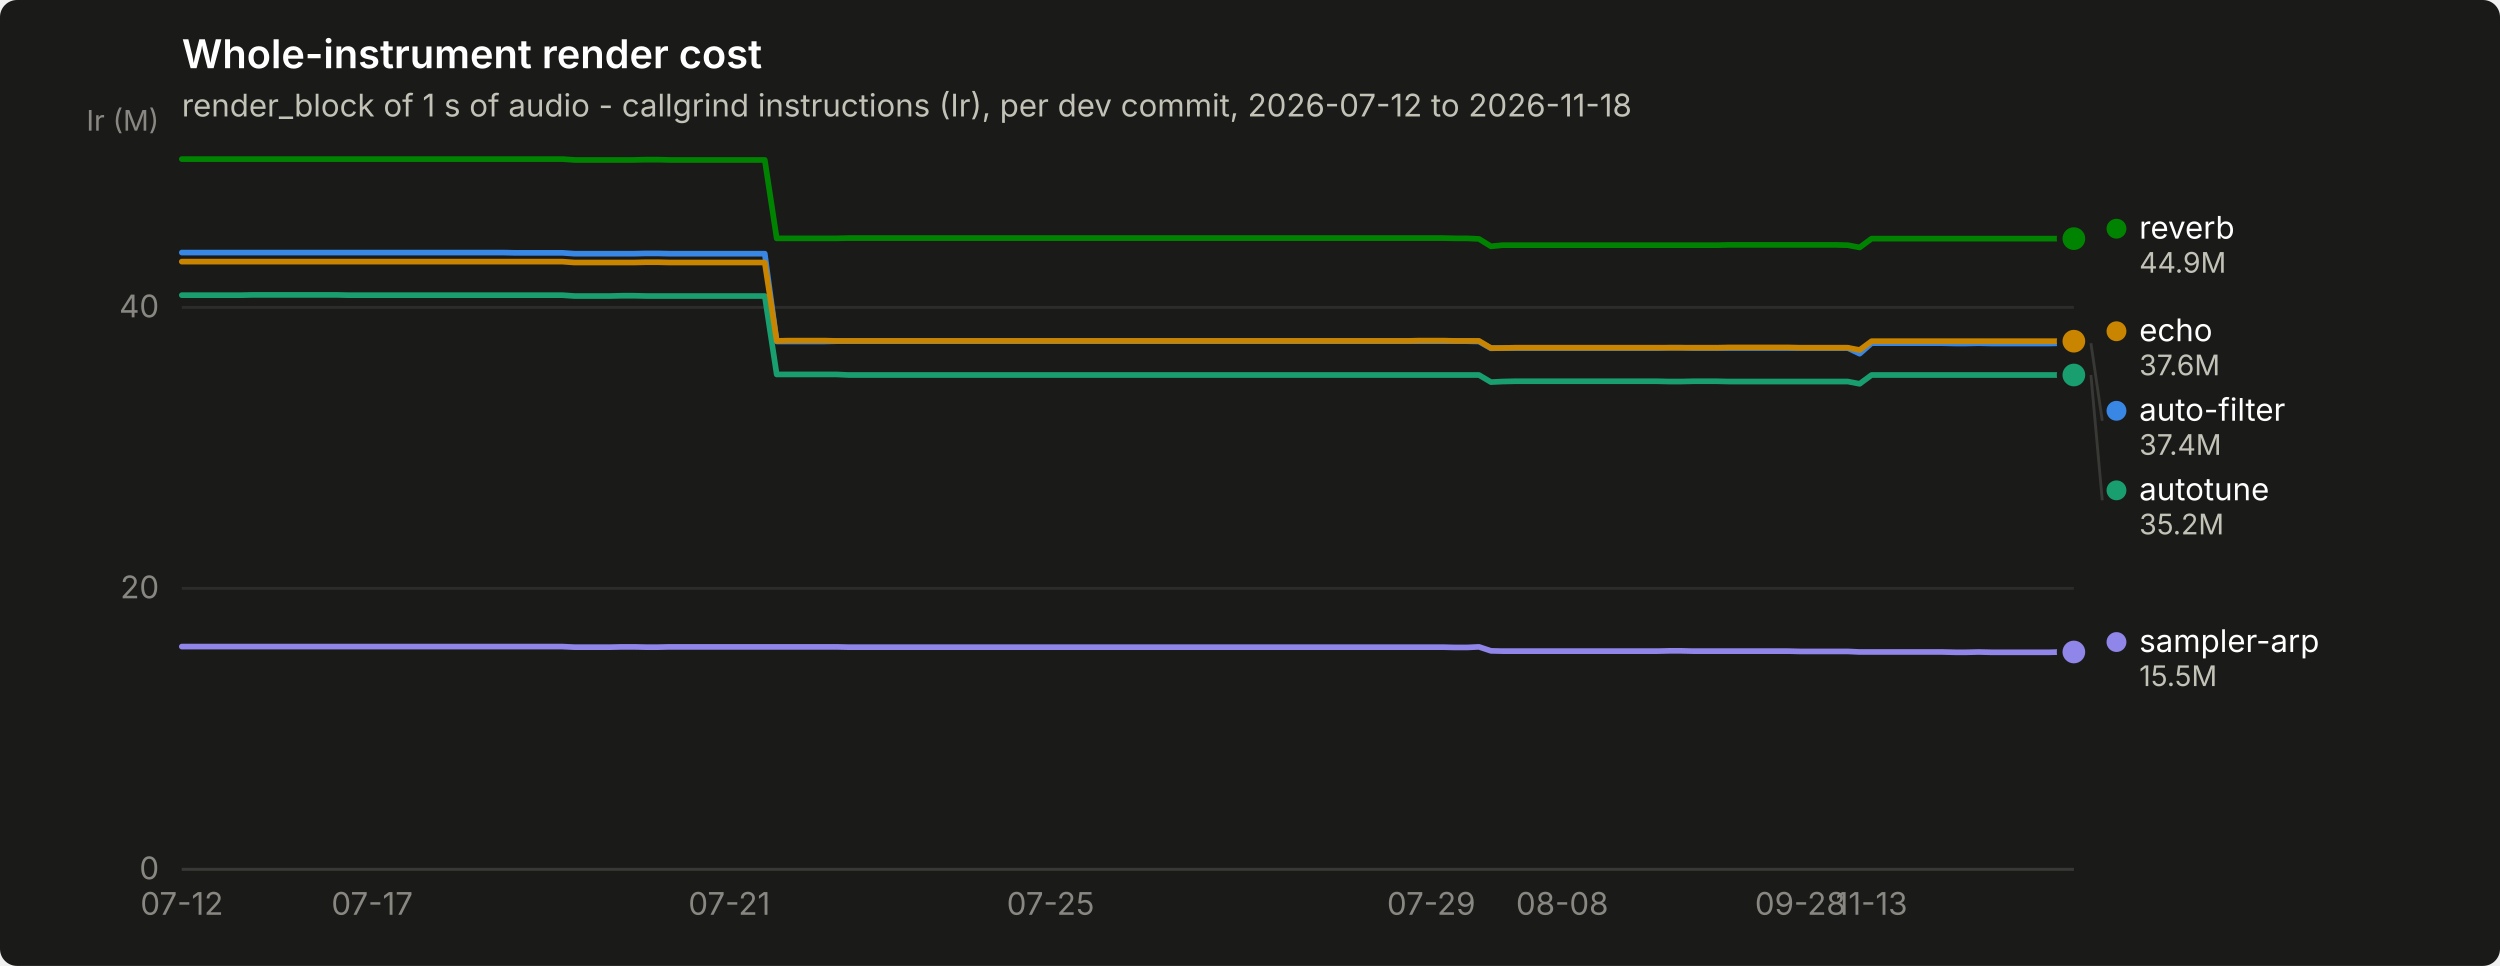
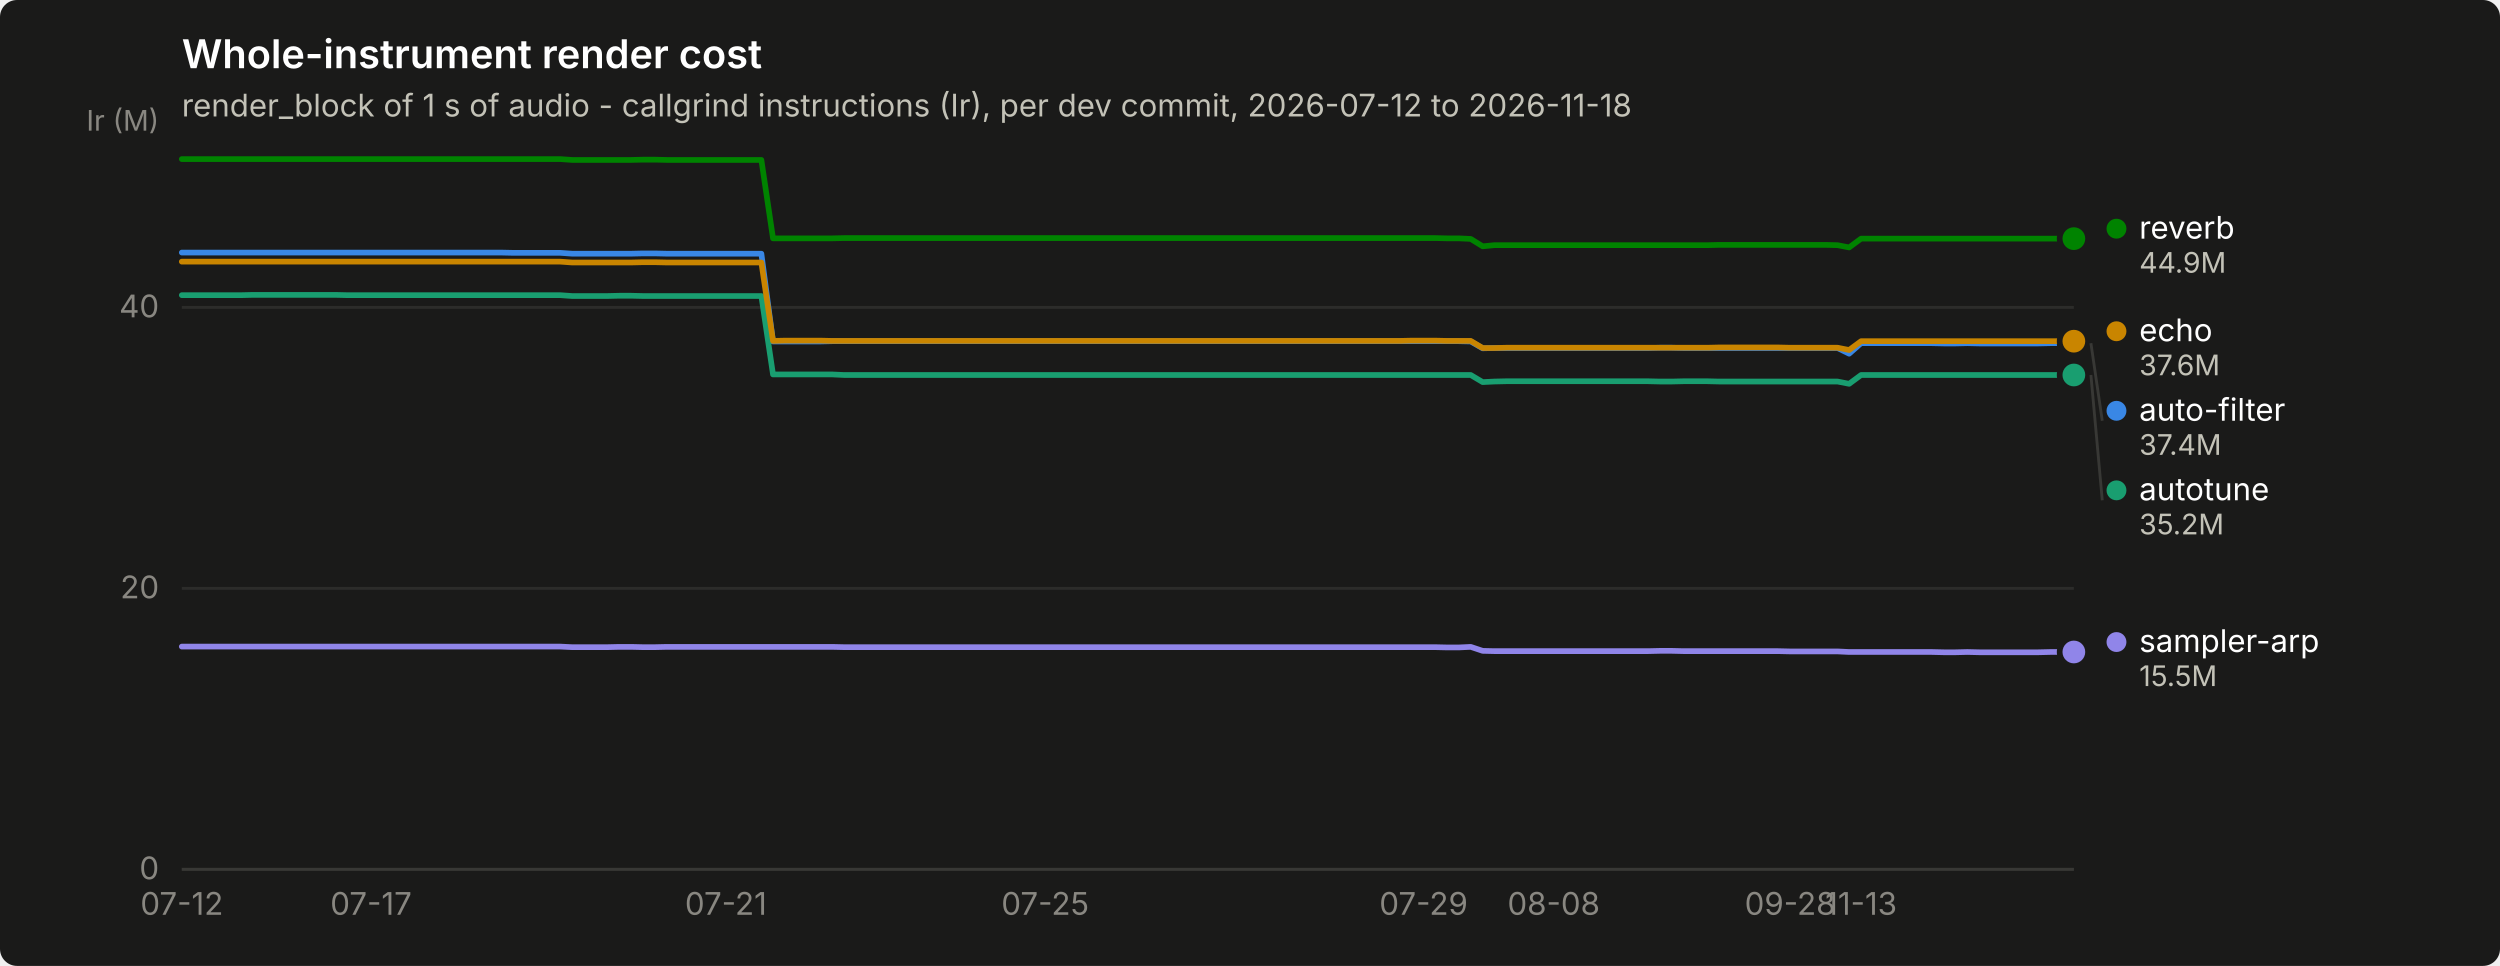
<svg xmlns="http://www.w3.org/2000/svg" width="880" height="340" viewBox="0 0 880 340" role="img" aria-label="Whole-instrument render cost">
  <rect width="880" height="340" rx="6" fill="#1a1a19" />
  <text x="64" y="24" font-family="system-ui, -apple-system, &quot;Segoe UI&quot;, sans-serif" font-size="14" font-weight="600" fill="#ffffff">Whole-instrument render cost</text>
  <text x="64" y="41" font-family="system-ui, -apple-system, &quot;Segoe UI&quot;, sans-serif" font-size="11" fill="#c3c2b7">render_block of 1 s of audio - callgrind instructions (Ir), per dev commit, 2026-07-12 to 2026-11-18</text>
  <line x1="64" y1="306.0" x2="730" y2="306.0" stroke="#2c2c2a" stroke-width="1" />
  <text x="56" y="309.5" text-anchor="end" font-family="system-ui, -apple-system, &quot;Segoe UI&quot;, sans-serif" font-size="11" style="font-variant-numeric: tabular-nums" fill="#898781">0</text>
  <line x1="64" y1="207.1" x2="730" y2="207.1" stroke="#2c2c2a" stroke-width="1" />
  <text x="56" y="210.6" text-anchor="end" font-family="system-ui, -apple-system, &quot;Segoe UI&quot;, sans-serif" font-size="11" style="font-variant-numeric: tabular-nums" fill="#898781">20</text>
  <line x1="64" y1="108.2" x2="730" y2="108.2" stroke="#2c2c2a" stroke-width="1" />
  <text x="56" y="111.7" text-anchor="end" font-family="system-ui, -apple-system, &quot;Segoe UI&quot;, sans-serif" font-size="11" style="font-variant-numeric: tabular-nums" fill="#898781">40</text>
  <text x="56" y="46" text-anchor="end" font-family="system-ui, -apple-system, &quot;Segoe UI&quot;, sans-serif" font-size="10" fill="#898781">Ir (M)</text>
  <line x1="64" y1="306" x2="730" y2="306" stroke="#383835" stroke-width="1" />
  <text x="64.0" y="322" text-anchor="middle" font-family="system-ui, -apple-system, &quot;Segoe UI&quot;, sans-serif" font-size="11" style="font-variant-numeric: tabular-nums" fill="#898781">07-12</text>
-   <text x="131.0" y="322" text-anchor="middle" font-family="system-ui, -apple-system, &quot;Segoe UI&quot;, sans-serif" font-size="11" style="font-variant-numeric: tabular-nums" fill="#898781">07-17</text>
-   <text x="256.7" y="322" text-anchor="middle" font-family="system-ui, -apple-system, &quot;Segoe UI&quot;, sans-serif" font-size="11" style="font-variant-numeric: tabular-nums" fill="#898781">07-21</text>
-   <text x="369.8" y="322" text-anchor="middle" font-family="system-ui, -apple-system, &quot;Segoe UI&quot;, sans-serif" font-size="11" style="font-variant-numeric: tabular-nums" fill="#898781">07-25</text>
-   <text x="503.8" y="322" text-anchor="middle" font-family="system-ui, -apple-system, &quot;Segoe UI&quot;, sans-serif" font-size="11" style="font-variant-numeric: tabular-nums" fill="#898781">07-29</text>
-   <text x="549.9" y="322" text-anchor="middle" font-family="system-ui, -apple-system, &quot;Segoe UI&quot;, sans-serif" font-size="11" style="font-variant-numeric: tabular-nums" fill="#898781">08-08</text>
-   <text x="633.7" y="322" text-anchor="middle" font-family="system-ui, -apple-system, &quot;Segoe UI&quot;, sans-serif" font-size="11" style="font-variant-numeric: tabular-nums" fill="#898781">09-28</text>
-   <text x="658.8" y="322" text-anchor="middle" font-family="system-ui, -apple-system, &quot;Segoe UI&quot;, sans-serif" font-size="11" style="font-variant-numeric: tabular-nums" fill="#898781">11-13</text>
-   <path d="M64.0,88.9 L68.2,88.9 L72.4,88.9 L76.6,88.9 L80.8,88.9 L84.9,88.9 L89.1,88.9 L93.3,88.9 L97.5,88.9 L101.7,88.9 L105.9,88.9 L110.1,88.9 L114.3,88.9 L118.5,88.9 L122.6,88.9 L126.8,88.9 L131.0,88.9 L135.2,88.9 L139.4,88.9 L143.6,88.9 L147.8,88.9 L152.0,88.9 L156.2,88.9 L160.3,88.9 L164.5,88.9 L168.7,88.9 L172.9,88.9 L177.1,88.9 L181.3,89.0 L185.5,89.0 L189.7,89.0 L193.8,89.0 L198.0,89.0 L202.2,89.3 L206.4,89.3 L210.6,89.3 L214.8,89.3 L219.0,89.3 L223.2,89.3 L227.4,89.2 L231.5,89.2 L235.7,89.3 L239.9,89.3 L244.1,89.3 L248.3,89.3 L252.5,89.3 L256.7,89.3 L260.9,89.3 L265.1,89.3 L269.2,89.3 L273.4,120.2 L277.6,120.2 L281.8,120.2 L286.0,120.2 L290.2,120.2 L294.4,120.1 L298.6,120.1 L302.8,120.1 L306.9,120.1 L311.1,120.1 L315.3,120.1 L319.5,120.1 L323.7,120.1 L327.9,120.1 L332.1,120.1 L336.3,120.1 L340.5,120.1 L344.6,120.1 L348.8,120.1 L353.0,120.1 L357.2,120.1 L361.4,120.1 L365.6,120.1 L369.8,120.1 L374.0,120.1 L378.2,120.1 L382.3,120.1 L386.5,120.1 L390.7,120.1 L394.9,120.1 L399.1,120.1 L403.3,120.1 L407.5,120.1 L411.7,120.1 L415.8,120.1 L420.0,120.1 L424.2,120.1 L428.4,120.1 L432.6,120.1 L436.8,120.1 L441.0,120.1 L445.2,120.1 L449.4,120.1 L453.5,120.1 L457.7,120.1 L461.9,120.1 L466.1,120.1 L470.3,120.1 L474.5,120.1 L478.7,120.1 L482.9,120.1 L487.1,120.1 L491.2,120.1 L495.4,120.1 L499.6,120.1 L503.8,120.1 L508.0,120.1 L512.2,120.1 L516.4,120.1 L520.6,120.2 L524.8,122.6 L528.9,122.5 L533.1,122.5 L537.3,122.5 L541.5,122.5 L545.7,122.5 L549.9,122.5 L554.1,122.5 L558.3,122.5 L562.5,122.5 L566.6,122.5 L570.8,122.5 L575.0,122.5 L579.2,122.5 L583.4,122.5 L587.6,122.4 L591.8,122.4 L596.0,122.5 L600.2,122.5 L604.3,122.5 L608.5,122.5 L612.7,122.5 L616.9,122.5 L621.1,122.5 L625.3,122.5 L629.5,122.5 L633.7,122.5 L637.8,122.5 L642.0,122.5 L646.2,122.5 L650.4,122.5 L654.6,124.5 L658.8,120.8 L663.0,120.8 L667.2,120.8 L671.4,120.8 L675.5,120.8 L679.7,120.8 L683.9,120.8 L688.1,120.9 L692.3,120.9 L696.5,120.8 L700.7,120.9 L704.9,120.9 L709.1,120.9 L713.2,120.9 L717.4,120.9 L721.6,120.9 L725.8,120.8 L730.0,120.8" fill="none" stroke="#3987e5" stroke-width="2" stroke-linejoin="round" stroke-linecap="round" />
+   <text x="130.6" y="322" text-anchor="middle" font-family="system-ui, -apple-system, &quot;Segoe UI&quot;, sans-serif" font-size="11" style="font-variant-numeric: tabular-nums" fill="#898781">07-17</text>
+   <text x="255.5" y="322" text-anchor="middle" font-family="system-ui, -apple-system, &quot;Segoe UI&quot;, sans-serif" font-size="11" style="font-variant-numeric: tabular-nums" fill="#898781">07-21</text>
+   <text x="367.9" y="322" text-anchor="middle" font-family="system-ui, -apple-system, &quot;Segoe UI&quot;, sans-serif" font-size="11" style="font-variant-numeric: tabular-nums" fill="#898781">07-25</text>
+   <text x="501.1" y="322" text-anchor="middle" font-family="system-ui, -apple-system, &quot;Segoe UI&quot;, sans-serif" font-size="11" style="font-variant-numeric: tabular-nums" fill="#898781">07-29</text>
+   <text x="546.9" y="322" text-anchor="middle" font-family="system-ui, -apple-system, &quot;Segoe UI&quot;, sans-serif" font-size="11" style="font-variant-numeric: tabular-nums" fill="#898781">08-08</text>
+   <text x="630.1" y="322" text-anchor="middle" font-family="system-ui, -apple-system, &quot;Segoe UI&quot;, sans-serif" font-size="11" style="font-variant-numeric: tabular-nums" fill="#898781">09-28</text>
+   <text x="655.1" y="322" text-anchor="middle" font-family="system-ui, -apple-system, &quot;Segoe UI&quot;, sans-serif" font-size="11" style="font-variant-numeric: tabular-nums" fill="#898781">11-13</text>
+   <path d="M64.0,88.9 L68.2,88.9 L72.3,88.9 L76.5,88.9 L80.7,88.9 L84.8,88.9 L89.0,88.9 L93.1,88.9 L97.3,88.9 L101.5,88.9 L105.6,88.9 L109.8,88.9 L114.0,88.9 L118.1,88.9 L122.3,88.9 L126.4,88.9 L130.6,88.9 L134.8,88.9 L138.9,88.9 L143.1,88.9 L147.2,88.9 L151.4,88.9 L155.6,88.9 L159.7,88.9 L163.9,88.9 L168.1,88.9 L172.2,88.9 L176.4,88.9 L180.6,89.0 L184.7,89.0 L188.9,89.0 L193.0,89.0 L197.2,89.0 L201.4,89.3 L205.5,89.3 L209.7,89.3 L213.8,89.3 L218.0,89.3 L222.2,89.3 L226.3,89.2 L230.5,89.2 L234.7,89.3 L238.8,89.3 L243.0,89.3 L247.2,89.3 L251.3,89.3 L255.5,89.3 L259.6,89.3 L263.8,89.3 L268.0,89.3 L272.1,120.2 L276.3,120.2 L280.4,120.2 L284.6,120.2 L288.8,120.2 L292.9,120.1 L297.1,120.1 L301.3,120.1 L305.4,120.1 L309.6,120.1 L313.8,120.1 L317.9,120.1 L322.1,120.1 L326.2,120.1 L330.4,120.1 L334.6,120.1 L338.7,120.1 L342.9,120.1 L347.1,120.1 L351.2,120.1 L355.4,120.1 L359.5,120.1 L363.7,120.1 L367.9,120.1 L372.0,120.1 L376.2,120.1 L380.4,120.1 L384.5,120.1 L388.7,120.1 L392.8,120.1 L397.0,120.1 L401.2,120.1 L405.3,120.1 L409.5,120.1 L413.6,120.1 L417.8,120.1 L422.0,120.1 L426.1,120.1 L430.3,120.1 L434.5,120.1 L438.6,120.1 L442.8,120.1 L446.9,120.1 L451.1,120.1 L455.3,120.1 L459.4,120.1 L463.6,120.1 L467.8,120.1 L471.9,120.1 L476.1,120.1 L480.2,120.1 L484.4,120.1 L488.6,120.1 L492.7,120.1 L496.9,120.1 L501.1,120.1 L505.2,120.1 L509.4,120.1 L513.5,120.1 L517.7,120.2 L521.9,122.6 L526.0,122.5 L530.2,122.5 L534.4,122.5 L538.5,122.5 L542.7,122.5 L546.9,122.5 L551.0,122.5 L555.2,122.5 L559.3,122.5 L563.5,122.5 L567.7,122.5 L571.8,122.5 L576.0,122.5 L580.1,122.5 L584.3,122.4 L588.5,122.4 L592.6,122.5 L596.8,122.5 L601.0,122.5 L605.1,122.5 L609.3,122.5 L613.5,122.5 L617.6,122.5 L621.8,122.5 L625.9,122.5 L630.1,122.5 L634.3,122.5 L638.4,122.5 L642.6,122.5 L646.8,122.5 L650.9,124.5 L655.1,120.8 L659.2,120.8 L663.4,120.8 L667.6,120.8 L671.7,120.8 L675.9,120.8 L680.0,120.8 L684.2,120.9 L688.4,120.9 L692.5,120.8 L696.7,120.9 L700.9,120.9 L705.0,120.9 L709.2,120.9 L713.4,120.9 L717.5,120.9 L721.7,120.8 L725.8,120.8 L730.0,120.8" fill="none" stroke="#3987e5" stroke-width="2" stroke-linejoin="round" stroke-linecap="round" />
  <circle cx="730.0" cy="120.8" r="6" fill="#1a1a19" />
  <circle cx="730.0" cy="120.8" r="4" fill="#3987e5" />
-   <path d="M64.0,103.9 L68.2,103.9 L72.4,103.9 L76.6,103.9 L80.8,103.9 L84.9,103.9 L89.1,103.8 L93.3,103.8 L97.5,103.8 L101.7,103.8 L105.9,103.8 L110.1,103.8 L114.3,103.8 L118.5,103.8 L122.6,103.9 L126.8,103.9 L131.0,103.9 L135.2,103.9 L139.4,103.9 L143.6,103.9 L147.8,103.9 L152.0,103.9 L156.2,103.9 L160.3,103.9 L164.5,103.9 L168.7,103.9 L172.9,103.9 L177.1,103.9 L181.3,103.9 L185.5,103.9 L189.7,103.9 L193.8,103.9 L198.0,103.9 L202.2,104.2 L206.4,104.2 L210.6,104.2 L214.8,104.2 L219.0,104.1 L223.2,104.1 L227.4,104.2 L231.5,104.2 L235.7,104.2 L239.9,104.2 L244.1,104.2 L248.3,104.2 L252.5,104.2 L256.7,104.2 L260.9,104.2 L265.1,104.2 L269.2,104.2 L273.4,131.8 L277.6,131.8 L281.8,131.8 L286.0,131.8 L290.2,131.8 L294.4,131.8 L298.6,132.0 L302.8,132.0 L306.9,132.0 L311.1,132.0 L315.3,132.0 L319.5,132.0 L323.7,132.0 L327.9,132.0 L332.1,132.0 L336.3,132.0 L340.5,132.0 L344.6,132.0 L348.8,132.0 L353.0,132.0 L357.2,132.0 L361.4,132.0 L365.6,132.0 L369.8,132.0 L374.0,132.0 L378.2,132.0 L382.3,132.0 L386.5,132.0 L390.7,132.0 L394.9,132.0 L399.1,132.0 L403.3,132.0 L407.5,132.0 L411.7,132.0 L415.8,132.0 L420.0,132.0 L424.2,132.0 L428.4,132.0 L432.6,132.0 L436.8,132.0 L441.0,132.0 L445.2,132.0 L449.4,132.0 L453.5,132.0 L457.7,132.0 L461.9,132.0 L466.1,132.0 L470.3,132.0 L474.5,132.0 L478.7,132.0 L482.9,132.0 L487.1,132.0 L491.2,132.0 L495.4,132.0 L499.6,132.0 L503.8,132.0 L508.0,132.0 L512.2,132.0 L516.4,132.0 L520.6,132.0 L524.8,134.5 L528.9,134.3 L533.1,134.2 L537.3,134.2 L541.5,134.2 L545.7,134.2 L549.9,134.2 L554.1,134.2 L558.3,134.2 L562.5,134.2 L566.6,134.2 L570.8,134.2 L575.0,134.2 L579.2,134.2 L583.4,134.2 L587.6,134.3 L591.8,134.3 L596.0,134.2 L600.2,134.2 L604.3,134.2 L608.5,134.3 L612.7,134.3 L616.9,134.3 L621.1,134.3 L625.3,134.3 L629.5,134.3 L633.7,134.3 L637.8,134.3 L642.0,134.3 L646.2,134.3 L650.4,134.3 L654.6,135.1 L658.8,132.0 L663.0,132.0 L667.2,132.0 L671.4,132.0 L675.5,132.0 L679.7,132.0 L683.9,132.0 L688.1,132.0 L692.3,132.0 L696.5,132.0 L700.7,132.0 L704.9,132.0 L709.1,132.0 L713.2,132.0 L717.4,132.0 L721.6,132.0 L725.8,132.0 L730.0,132.0" fill="none" stroke="#199e70" stroke-width="2" stroke-linejoin="round" stroke-linecap="round" />
+   <path d="M64.0,103.9 L68.2,103.9 L72.3,103.9 L76.5,103.9 L80.7,103.9 L84.8,103.9 L89.0,103.8 L93.1,103.8 L97.3,103.8 L101.5,103.8 L105.6,103.8 L109.8,103.8 L114.0,103.8 L118.1,103.8 L122.3,103.9 L126.4,103.9 L130.6,103.9 L134.8,103.9 L138.9,103.9 L143.1,103.9 L147.2,103.9 L151.4,103.9 L155.6,103.9 L159.7,103.9 L163.9,103.9 L168.1,103.9 L172.2,103.9 L176.4,103.9 L180.6,103.9 L184.7,103.9 L188.9,103.9 L193.0,103.9 L197.2,103.9 L201.4,104.2 L205.5,104.2 L209.7,104.2 L213.8,104.2 L218.0,104.1 L222.2,104.1 L226.3,104.2 L230.5,104.2 L234.7,104.2 L238.8,104.2 L243.0,104.2 L247.2,104.2 L251.3,104.2 L255.5,104.2 L259.6,104.2 L263.8,104.2 L268.0,104.2 L272.1,131.8 L276.3,131.8 L280.4,131.8 L284.6,131.8 L288.8,131.8 L292.9,131.8 L297.1,132.0 L301.3,132.0 L305.4,132.0 L309.6,132.0 L313.8,132.0 L317.9,132.0 L322.1,132.0 L326.2,132.0 L330.4,132.0 L334.6,132.0 L338.7,132.0 L342.9,132.0 L347.1,132.0 L351.2,132.0 L355.4,132.0 L359.5,132.0 L363.7,132.0 L367.9,132.0 L372.0,132.0 L376.2,132.0 L380.4,132.0 L384.5,132.0 L388.7,132.0 L392.8,132.0 L397.0,132.0 L401.2,132.0 L405.3,132.0 L409.5,132.0 L413.6,132.0 L417.8,132.0 L422.0,132.0 L426.1,132.0 L430.3,132.0 L434.5,132.0 L438.6,132.0 L442.8,132.0 L446.9,132.0 L451.1,132.0 L455.3,132.0 L459.4,132.0 L463.6,132.0 L467.8,132.0 L471.9,132.0 L476.1,132.0 L480.2,132.0 L484.4,132.0 L488.6,132.0 L492.7,132.0 L496.9,132.0 L501.1,132.0 L505.2,132.0 L509.4,132.0 L513.5,132.0 L517.7,132.0 L521.9,134.5 L526.0,134.3 L530.2,134.2 L534.4,134.2 L538.5,134.2 L542.7,134.2 L546.9,134.2 L551.0,134.2 L555.2,134.2 L559.3,134.2 L563.5,134.2 L567.7,134.2 L571.8,134.2 L576.0,134.2 L580.1,134.2 L584.3,134.3 L588.5,134.3 L592.6,134.2 L596.8,134.2 L601.0,134.2 L605.1,134.3 L609.3,134.3 L613.5,134.3 L617.6,134.3 L621.8,134.3 L625.9,134.3 L630.1,134.3 L634.3,134.3 L638.4,134.3 L642.6,134.3 L646.8,134.3 L650.9,135.1 L655.1,132.0 L659.2,132.0 L663.4,132.0 L667.6,132.0 L671.7,132.0 L675.9,132.0 L680.0,132.0 L684.2,132.0 L688.4,132.0 L692.5,132.0 L696.7,132.0 L700.9,132.0 L705.0,132.0 L709.2,132.0 L713.4,132.0 L717.5,132.0 L721.7,132.0 L725.8,132.0 L730.0,132.0" fill="none" stroke="#199e70" stroke-width="2" stroke-linejoin="round" stroke-linecap="round" />
  <circle cx="730.0" cy="132.0" r="6" fill="#1a1a19" />
  <circle cx="730.0" cy="132.0" r="4" fill="#199e70" />
-   <path d="M64.0,92.1 L68.2,92.1 L72.4,92.1 L76.6,92.1 L80.8,92.1 L84.9,92.1 L89.1,92.1 L93.3,92.1 L97.5,92.1 L101.7,92.1 L105.9,92.1 L110.1,92.1 L114.3,92.1 L118.5,92.1 L122.6,92.1 L126.8,92.1 L131.0,92.1 L135.2,92.1 L139.4,92.1 L143.6,92.1 L147.8,92.1 L152.0,92.1 L156.2,92.1 L160.3,92.1 L164.5,92.1 L168.7,92.1 L172.9,92.1 L177.1,92.1 L181.3,92.1 L185.5,92.1 L189.7,92.1 L193.8,92.1 L198.0,92.1 L202.2,92.4 L206.4,92.4 L210.6,92.4 L214.8,92.4 L219.0,92.4 L223.2,92.4 L227.4,92.3 L231.5,92.3 L235.7,92.4 L239.9,92.4 L244.1,92.4 L248.3,92.4 L252.5,92.4 L256.7,92.4 L260.9,92.4 L265.1,92.4 L269.2,92.4 L273.4,120.0 L277.6,119.9 L281.8,119.9 L286.0,119.9 L290.2,119.9 L294.4,120.0 L298.6,120.0 L302.8,120.0 L306.9,120.0 L311.1,120.0 L315.3,120.0 L319.5,120.0 L323.7,120.0 L327.9,120.0 L332.1,120.0 L336.3,120.0 L340.5,120.0 L344.6,120.0 L348.8,120.0 L353.0,120.0 L357.2,120.0 L361.4,120.0 L365.6,120.0 L369.8,120.0 L374.0,120.0 L378.2,120.0 L382.3,120.0 L386.5,120.0 L390.7,120.0 L394.9,120.0 L399.1,120.0 L403.3,120.0 L407.5,120.0 L411.7,120.0 L415.8,120.0 L420.0,120.0 L424.2,120.0 L428.4,120.0 L432.6,120.0 L436.8,120.0 L441.0,120.0 L445.2,120.0 L449.4,120.0 L453.5,120.0 L457.7,120.0 L461.9,120.0 L466.1,120.0 L470.3,120.0 L474.5,120.0 L478.7,120.0 L482.9,120.0 L487.1,120.0 L491.2,120.0 L495.4,120.0 L499.6,119.9 L503.8,119.9 L508.0,119.9 L512.2,120.0 L516.4,120.0 L520.6,120.0 L524.8,122.5 L528.9,122.5 L533.1,122.4 L537.3,122.4 L541.5,122.4 L545.7,122.4 L549.9,122.4 L554.1,122.4 L558.3,122.4 L562.5,122.4 L566.6,122.4 L570.8,122.4 L575.0,122.4 L579.2,122.4 L583.4,122.4 L587.6,122.4 L591.8,122.4 L596.0,122.4 L600.2,122.4 L604.3,122.4 L608.5,122.3 L612.7,122.3 L616.9,122.3 L621.1,122.3 L625.3,122.3 L629.5,122.3 L633.7,122.4 L637.8,122.4 L642.0,122.4 L646.2,122.4 L650.4,122.4 L654.6,123.2 L658.8,120.1 L663.0,120.1 L667.2,120.1 L671.4,120.1 L675.5,120.1 L679.7,120.1 L683.9,120.1 L688.1,120.1 L692.3,120.1 L696.5,120.1 L700.7,120.1 L704.9,120.1 L709.1,120.1 L713.2,120.1 L717.4,120.1 L721.6,120.1 L725.8,120.1 L730.0,120.1" fill="none" stroke="#c98500" stroke-width="2" stroke-linejoin="round" stroke-linecap="round" />
+   <path d="M64.0,92.1 L68.2,92.1 L72.3,92.1 L76.5,92.1 L80.7,92.1 L84.8,92.1 L89.0,92.1 L93.1,92.1 L97.3,92.1 L101.5,92.1 L105.6,92.1 L109.8,92.1 L114.0,92.1 L118.1,92.1 L122.3,92.1 L126.4,92.1 L130.6,92.1 L134.8,92.1 L138.9,92.1 L143.1,92.1 L147.2,92.1 L151.4,92.1 L155.6,92.1 L159.7,92.1 L163.9,92.1 L168.1,92.1 L172.2,92.1 L176.4,92.1 L180.6,92.1 L184.7,92.1 L188.9,92.1 L193.0,92.1 L197.2,92.1 L201.4,92.4 L205.5,92.4 L209.7,92.4 L213.8,92.4 L218.0,92.4 L222.2,92.4 L226.3,92.3 L230.5,92.3 L234.7,92.4 L238.8,92.4 L243.0,92.4 L247.2,92.4 L251.3,92.4 L255.5,92.4 L259.6,92.4 L263.8,92.4 L268.0,92.4 L272.1,120.0 L276.3,119.9 L280.4,119.9 L284.6,119.9 L288.8,119.9 L292.9,120.0 L297.1,120.0 L301.3,120.0 L305.4,120.0 L309.6,120.0 L313.8,120.0 L317.9,120.0 L322.1,120.0 L326.2,120.0 L330.4,120.0 L334.6,120.0 L338.7,120.0 L342.9,120.0 L347.1,120.0 L351.2,120.0 L355.4,120.0 L359.5,120.0 L363.7,120.0 L367.9,120.0 L372.0,120.0 L376.2,120.0 L380.4,120.0 L384.5,120.0 L388.7,120.0 L392.8,120.0 L397.0,120.0 L401.2,120.0 L405.3,120.0 L409.5,120.0 L413.6,120.0 L417.8,120.0 L422.0,120.0 L426.1,120.0 L430.3,120.0 L434.5,120.0 L438.6,120.0 L442.8,120.0 L446.9,120.0 L451.1,120.0 L455.3,120.0 L459.4,120.0 L463.6,120.0 L467.8,120.0 L471.9,120.0 L476.1,120.0 L480.2,120.0 L484.4,120.0 L488.6,120.0 L492.7,120.0 L496.9,119.9 L501.1,119.9 L505.2,119.9 L509.4,120.0 L513.5,120.0 L517.7,120.0 L521.9,122.5 L526.0,122.5 L530.2,122.4 L534.4,122.4 L538.5,122.4 L542.7,122.4 L546.9,122.4 L551.0,122.4 L555.2,122.4 L559.3,122.4 L563.5,122.4 L567.7,122.4 L571.8,122.4 L576.0,122.4 L580.1,122.4 L584.3,122.4 L588.5,122.4 L592.6,122.4 L596.8,122.4 L601.0,122.4 L605.1,122.3 L609.3,122.3 L613.5,122.3 L617.6,122.3 L621.8,122.3 L625.9,122.3 L630.1,122.4 L634.3,122.4 L638.4,122.4 L642.6,122.4 L646.8,122.4 L650.9,123.2 L655.1,120.1 L659.2,120.1 L663.4,120.1 L667.6,120.1 L671.7,120.1 L675.9,120.1 L680.0,120.1 L684.2,120.1 L688.4,120.1 L692.5,120.1 L696.7,120.1 L700.9,120.1 L705.0,120.1 L709.2,120.1 L713.4,120.1 L717.5,120.1 L721.7,120.1 L725.8,120.1 L730.0,120.1" fill="none" stroke="#c98500" stroke-width="2" stroke-linejoin="round" stroke-linecap="round" />
  <circle cx="730.0" cy="120.1" r="6" fill="#1a1a19" />
  <circle cx="730.0" cy="120.1" r="4" fill="#c98500" />
-   <path d="M64.0,56.0 L68.2,56.0 L72.4,56.0 L76.6,56.0 L80.8,56.0 L84.9,56.0 L89.1,56.0 L93.3,56.0 L97.5,56.0 L101.7,56.0 L105.9,56.0 L110.1,56.0 L114.3,56.0 L118.5,56.0 L122.6,56.0 L126.8,56.0 L131.0,56.0 L135.2,56.0 L139.4,56.0 L143.6,56.0 L147.8,56.0 L152.0,56.0 L156.2,56.0 L160.3,56.0 L164.5,56.0 L168.7,56.0 L172.9,56.0 L177.1,56.0 L181.3,56.0 L185.5,56.0 L189.7,56.0 L193.8,56.0 L198.0,56.0 L202.2,56.3 L206.4,56.3 L210.6,56.3 L214.8,56.3 L219.0,56.3 L223.2,56.3 L227.4,56.2 L231.5,56.2 L235.7,56.3 L239.9,56.3 L244.1,56.3 L248.3,56.3 L252.5,56.3 L256.7,56.3 L260.9,56.3 L265.1,56.3 L269.2,56.3 L273.4,83.9 L277.6,83.9 L281.8,83.9 L286.0,83.9 L290.2,83.9 L294.4,83.9 L298.6,83.8 L302.8,83.8 L306.9,83.8 L311.1,83.8 L315.3,83.8 L319.5,83.8 L323.7,83.8 L327.9,83.8 L332.1,83.8 L336.3,83.8 L340.5,83.8 L344.6,83.8 L348.8,83.8 L353.0,83.8 L357.2,83.8 L361.4,83.8 L365.6,83.8 L369.8,83.8 L374.0,83.8 L378.2,83.8 L382.3,83.8 L386.5,83.8 L390.7,83.8 L394.9,83.8 L399.1,83.8 L403.3,83.8 L407.5,83.8 L411.7,83.8 L415.8,83.8 L420.0,83.8 L424.2,83.8 L428.4,83.8 L432.6,83.8 L436.8,83.8 L441.0,83.8 L445.2,83.8 L449.4,83.8 L453.5,83.8 L457.7,83.8 L461.9,83.8 L466.1,83.8 L470.3,83.8 L474.5,83.8 L478.7,83.8 L482.9,83.8 L487.1,83.8 L491.2,83.8 L495.4,83.8 L499.6,83.8 L503.8,83.8 L508.0,83.8 L512.2,83.9 L516.4,83.9 L520.6,84.1 L524.8,86.7 L528.9,86.3 L533.1,86.3 L537.3,86.3 L541.5,86.3 L545.7,86.3 L549.9,86.3 L554.1,86.3 L558.3,86.3 L562.5,86.3 L566.6,86.3 L570.8,86.3 L575.0,86.3 L579.2,86.3 L583.4,86.3 L587.6,86.3 L591.8,86.3 L596.0,86.3 L600.2,86.3 L604.3,86.3 L608.5,86.2 L612.7,86.2 L616.9,86.2 L621.1,86.2 L625.3,86.2 L629.5,86.2 L633.7,86.2 L637.8,86.2 L642.0,86.2 L646.2,86.2 L650.4,86.3 L654.6,87.1 L658.8,84.0 L663.0,84.0 L667.2,84.0 L671.4,84.0 L675.5,84.0 L679.7,84.0 L683.9,84.0 L688.1,84.0 L692.3,84.0 L696.5,84.0 L700.7,84.0 L704.9,84.0 L709.1,84.0 L713.2,84.0 L717.4,84.0 L721.6,84.0 L725.8,84.0 L730.0,84.0" fill="none" stroke="#008300" stroke-width="2" stroke-linejoin="round" stroke-linecap="round" />
+   <path d="M64.0,56.0 L68.2,56.0 L72.3,56.0 L76.5,56.0 L80.7,56.0 L84.8,56.0 L89.0,56.0 L93.1,56.0 L97.3,56.0 L101.5,56.0 L105.6,56.0 L109.8,56.0 L114.0,56.0 L118.1,56.0 L122.3,56.0 L126.4,56.0 L130.6,56.0 L134.8,56.0 L138.9,56.0 L143.1,56.0 L147.2,56.0 L151.4,56.0 L155.6,56.0 L159.7,56.0 L163.9,56.0 L168.1,56.0 L172.2,56.0 L176.4,56.0 L180.6,56.0 L184.7,56.0 L188.9,56.0 L193.0,56.0 L197.2,56.0 L201.4,56.3 L205.5,56.3 L209.7,56.3 L213.8,56.3 L218.0,56.3 L222.2,56.3 L226.3,56.2 L230.5,56.2 L234.7,56.3 L238.8,56.3 L243.0,56.3 L247.2,56.3 L251.3,56.3 L255.5,56.3 L259.6,56.3 L263.8,56.3 L268.0,56.3 L272.1,83.9 L276.3,83.9 L280.4,83.9 L284.6,83.9 L288.8,83.9 L292.9,83.9 L297.1,83.8 L301.3,83.8 L305.4,83.8 L309.6,83.8 L313.8,83.8 L317.9,83.8 L322.1,83.8 L326.2,83.8 L330.4,83.8 L334.6,83.8 L338.7,83.8 L342.9,83.8 L347.1,83.8 L351.2,83.8 L355.4,83.8 L359.5,83.8 L363.7,83.8 L367.9,83.8 L372.0,83.8 L376.2,83.8 L380.4,83.8 L384.5,83.8 L388.7,83.8 L392.8,83.8 L397.0,83.8 L401.2,83.8 L405.3,83.8 L409.5,83.8 L413.6,83.8 L417.8,83.8 L422.0,83.8 L426.1,83.8 L430.3,83.8 L434.5,83.8 L438.6,83.8 L442.8,83.8 L446.9,83.8 L451.1,83.8 L455.3,83.8 L459.4,83.8 L463.6,83.8 L467.8,83.8 L471.9,83.8 L476.1,83.8 L480.2,83.8 L484.4,83.8 L488.6,83.8 L492.7,83.8 L496.9,83.8 L501.1,83.8 L505.2,83.8 L509.4,83.9 L513.5,83.9 L517.7,84.1 L521.9,86.7 L526.0,86.3 L530.2,86.3 L534.4,86.3 L538.5,86.3 L542.7,86.3 L546.9,86.3 L551.0,86.3 L555.2,86.3 L559.3,86.3 L563.5,86.3 L567.7,86.3 L571.8,86.3 L576.0,86.3 L580.1,86.3 L584.3,86.3 L588.5,86.3 L592.6,86.3 L596.8,86.3 L601.0,86.3 L605.1,86.2 L609.3,86.2 L613.5,86.2 L617.6,86.2 L621.8,86.2 L625.9,86.2 L630.1,86.2 L634.3,86.2 L638.4,86.2 L642.6,86.2 L646.8,86.3 L650.9,87.1 L655.1,84.0 L659.2,84.0 L663.4,84.0 L667.6,84.0 L671.7,84.0 L675.9,84.0 L680.0,84.0 L684.2,84.0 L688.4,84.0 L692.5,84.0 L696.7,84.0 L700.9,84.0 L705.0,84.0 L709.2,84.0 L713.4,84.0 L717.5,84.0 L721.7,84.0 L725.8,84.0 L730.0,84.0" fill="none" stroke="#008300" stroke-width="2" stroke-linejoin="round" stroke-linecap="round" />
  <circle cx="730.0" cy="84.0" r="6" fill="#1a1a19" />
  <circle cx="730.0" cy="84.0" r="4" fill="#008300" />
-   <path d="M64.0,227.6 L68.2,227.6 L72.4,227.6 L76.6,227.6 L80.8,227.6 L84.9,227.6 L89.1,227.6 L93.3,227.6 L97.5,227.6 L101.7,227.6 L105.9,227.6 L110.1,227.6 L114.3,227.6 L118.5,227.6 L122.6,227.6 L126.8,227.6 L131.0,227.6 L135.2,227.6 L139.4,227.6 L143.6,227.6 L147.8,227.6 L152.0,227.6 L156.2,227.6 L160.3,227.6 L164.5,227.6 L168.7,227.6 L172.9,227.6 L177.1,227.6 L181.3,227.6 L185.5,227.6 L189.7,227.6 L193.8,227.6 L198.0,227.6 L202.2,227.8 L206.4,227.8 L210.6,227.8 L214.8,227.8 L219.0,227.7 L223.2,227.7 L227.4,227.8 L231.5,227.8 L235.7,227.7 L239.9,227.7 L244.1,227.7 L248.3,227.7 L252.5,227.7 L256.7,227.7 L260.9,227.7 L265.1,227.7 L269.2,227.7 L273.4,227.7 L277.6,227.7 L281.8,227.7 L286.0,227.7 L290.2,227.7 L294.4,227.7 L298.6,227.8 L302.8,227.8 L306.9,227.8 L311.1,227.8 L315.3,227.8 L319.5,227.8 L323.7,227.8 L327.9,227.8 L332.1,227.8 L336.3,227.8 L340.5,227.8 L344.6,227.8 L348.8,227.8 L353.0,227.8 L357.2,227.8 L361.4,227.8 L365.6,227.8 L369.8,227.8 L374.0,227.8 L378.2,227.8 L382.3,227.8 L386.5,227.8 L390.7,227.8 L394.9,227.8 L399.1,227.8 L403.3,227.8 L407.5,227.8 L411.7,227.8 L415.8,227.8 L420.0,227.8 L424.2,227.8 L428.4,227.8 L432.6,227.8 L436.8,227.8 L441.0,227.8 L445.2,227.8 L449.4,227.8 L453.5,227.8 L457.7,227.8 L461.9,227.8 L466.1,227.8 L470.3,227.8 L474.5,227.8 L478.7,227.8 L482.9,227.8 L487.1,227.8 L491.2,227.8 L495.4,227.8 L499.6,227.8 L503.8,227.8 L508.0,227.8 L512.2,227.9 L516.4,227.9 L520.6,227.7 L524.8,229.1 L528.9,229.2 L533.1,229.2 L537.3,229.2 L541.5,229.2 L545.7,229.2 L549.9,229.2 L554.1,229.2 L558.3,229.2 L562.5,229.2 L566.6,229.2 L570.8,229.2 L575.0,229.2 L579.2,229.2 L583.4,229.2 L587.6,229.1 L591.8,229.1 L596.0,229.2 L600.2,229.2 L604.3,229.2 L608.5,229.2 L612.7,229.2 L616.9,229.2 L621.1,229.2 L625.3,229.2 L629.5,229.2 L633.7,229.3 L637.8,229.3 L642.0,229.3 L646.2,229.3 L650.4,229.3 L654.6,229.5 L658.8,229.5 L663.0,229.5 L667.2,229.5 L671.4,229.5 L675.5,229.5 L679.7,229.5 L683.9,229.5 L688.1,229.6 L692.3,229.6 L696.5,229.5 L700.7,229.6 L704.9,229.6 L709.1,229.6 L713.2,229.6 L717.4,229.6 L721.6,229.6 L725.8,229.5 L730.0,229.5" fill="none" stroke="#9085e9" stroke-width="2" stroke-linejoin="round" stroke-linecap="round" />
+   <path d="M64.0,227.6 L68.2,227.6 L72.3,227.6 L76.5,227.6 L80.7,227.6 L84.8,227.6 L89.0,227.6 L93.1,227.6 L97.3,227.6 L101.5,227.6 L105.6,227.6 L109.8,227.6 L114.0,227.6 L118.1,227.6 L122.3,227.6 L126.4,227.6 L130.6,227.6 L134.8,227.6 L138.9,227.6 L143.1,227.6 L147.2,227.6 L151.4,227.6 L155.6,227.6 L159.7,227.6 L163.9,227.6 L168.1,227.6 L172.2,227.6 L176.4,227.6 L180.6,227.6 L184.7,227.6 L188.9,227.6 L193.0,227.6 L197.2,227.6 L201.4,227.8 L205.5,227.8 L209.7,227.8 L213.8,227.8 L218.0,227.7 L222.2,227.7 L226.3,227.8 L230.5,227.8 L234.7,227.7 L238.8,227.7 L243.0,227.7 L247.2,227.7 L251.3,227.7 L255.5,227.7 L259.6,227.7 L263.8,227.7 L268.0,227.7 L272.1,227.7 L276.3,227.7 L280.4,227.7 L284.6,227.7 L288.8,227.7 L292.9,227.7 L297.1,227.8 L301.3,227.8 L305.4,227.8 L309.6,227.8 L313.8,227.8 L317.9,227.8 L322.1,227.8 L326.2,227.8 L330.4,227.8 L334.6,227.8 L338.7,227.8 L342.9,227.8 L347.1,227.8 L351.2,227.8 L355.4,227.8 L359.5,227.8 L363.7,227.8 L367.9,227.8 L372.0,227.8 L376.2,227.8 L380.4,227.8 L384.5,227.8 L388.7,227.8 L392.8,227.8 L397.0,227.8 L401.2,227.8 L405.3,227.8 L409.5,227.8 L413.6,227.8 L417.8,227.8 L422.0,227.8 L426.1,227.8 L430.3,227.8 L434.5,227.8 L438.6,227.8 L442.8,227.8 L446.9,227.8 L451.1,227.8 L455.3,227.8 L459.4,227.8 L463.6,227.8 L467.8,227.8 L471.9,227.8 L476.1,227.8 L480.2,227.8 L484.4,227.8 L488.6,227.8 L492.7,227.8 L496.9,227.8 L501.1,227.8 L505.2,227.8 L509.4,227.9 L513.5,227.9 L517.7,227.7 L521.9,229.1 L526.0,229.2 L530.2,229.2 L534.4,229.2 L538.5,229.2 L542.7,229.2 L546.9,229.2 L551.0,229.2 L555.2,229.2 L559.3,229.2 L563.5,229.2 L567.7,229.2 L571.8,229.2 L576.0,229.2 L580.1,229.2 L584.3,229.1 L588.5,229.1 L592.6,229.2 L596.8,229.2 L601.0,229.2 L605.1,229.2 L609.3,229.2 L613.5,229.2 L617.6,229.2 L621.8,229.2 L625.9,229.2 L630.1,229.3 L634.3,229.3 L638.4,229.3 L642.6,229.3 L646.8,229.3 L650.9,229.5 L655.1,229.5 L659.2,229.5 L663.4,229.5 L667.6,229.5 L671.7,229.5 L675.9,229.5 L680.0,229.5 L684.2,229.6 L688.4,229.6 L692.5,229.5 L696.7,229.6 L700.9,229.6 L705.0,229.6 L709.2,229.6 L713.4,229.6 L717.5,229.6 L721.7,229.5 L725.8,229.5 L730.0,229.5" fill="none" stroke="#9085e9" stroke-width="2" stroke-linejoin="round" stroke-linecap="round" />
  <circle cx="730.0" cy="229.5" r="6" fill="#1a1a19" />
  <circle cx="730.0" cy="229.5" r="4" fill="#9085e9" />
  <circle cx="745.0" cy="80.5" r="3.5" fill="#008300" />
  <text x="753.0" y="84.0" font-family="system-ui, -apple-system, &quot;Segoe UI&quot;, sans-serif" font-size="11" fill="#ffffff">reverb</text>
  <text x="753.0" y="96.0" font-family="system-ui, -apple-system, &quot;Segoe UI&quot;, sans-serif" font-size="10" style="font-variant-numeric: tabular-nums" fill="#c3c2b7">44.9M</text>
  <circle cx="745.0" cy="116.6" r="3.5" fill="#c98500" />
  <text x="753.0" y="120.1" font-family="system-ui, -apple-system, &quot;Segoe UI&quot;, sans-serif" font-size="11" fill="#ffffff">echo</text>
  <text x="753.0" y="132.1" font-family="system-ui, -apple-system, &quot;Segoe UI&quot;, sans-serif" font-size="10" style="font-variant-numeric: tabular-nums" fill="#c3c2b7">37.6M</text>
  <line x1="736.0" y1="120.8" x2="740.0" y2="148.1" stroke="#383835" stroke-width="1" />
  <circle cx="745.0" cy="144.6" r="3.5" fill="#3987e5" />
  <text x="753.0" y="148.1" font-family="system-ui, -apple-system, &quot;Segoe UI&quot;, sans-serif" font-size="11" fill="#ffffff">auto-filter</text>
  <text x="753.0" y="160.1" font-family="system-ui, -apple-system, &quot;Segoe UI&quot;, sans-serif" font-size="10" style="font-variant-numeric: tabular-nums" fill="#c3c2b7">37.4M</text>
  <line x1="736.0" y1="132.0" x2="740.0" y2="176.1" stroke="#383835" stroke-width="1" />
  <circle cx="745.0" cy="172.6" r="3.5" fill="#199e70" />
  <text x="753.0" y="176.1" font-family="system-ui, -apple-system, &quot;Segoe UI&quot;, sans-serif" font-size="11" fill="#ffffff">autotune</text>
  <text x="753.0" y="188.1" font-family="system-ui, -apple-system, &quot;Segoe UI&quot;, sans-serif" font-size="10" style="font-variant-numeric: tabular-nums" fill="#c3c2b7">35.2M</text>
  <circle cx="745.0" cy="226.0" r="3.5" fill="#9085e9" />
  <text x="753.0" y="229.5" font-family="system-ui, -apple-system, &quot;Segoe UI&quot;, sans-serif" font-size="11" fill="#ffffff">sampler-arp</text>
  <text x="753.0" y="241.5" font-family="system-ui, -apple-system, &quot;Segoe UI&quot;, sans-serif" font-size="10" style="font-variant-numeric: tabular-nums" fill="#c3c2b7">15.5M</text>
</svg>
